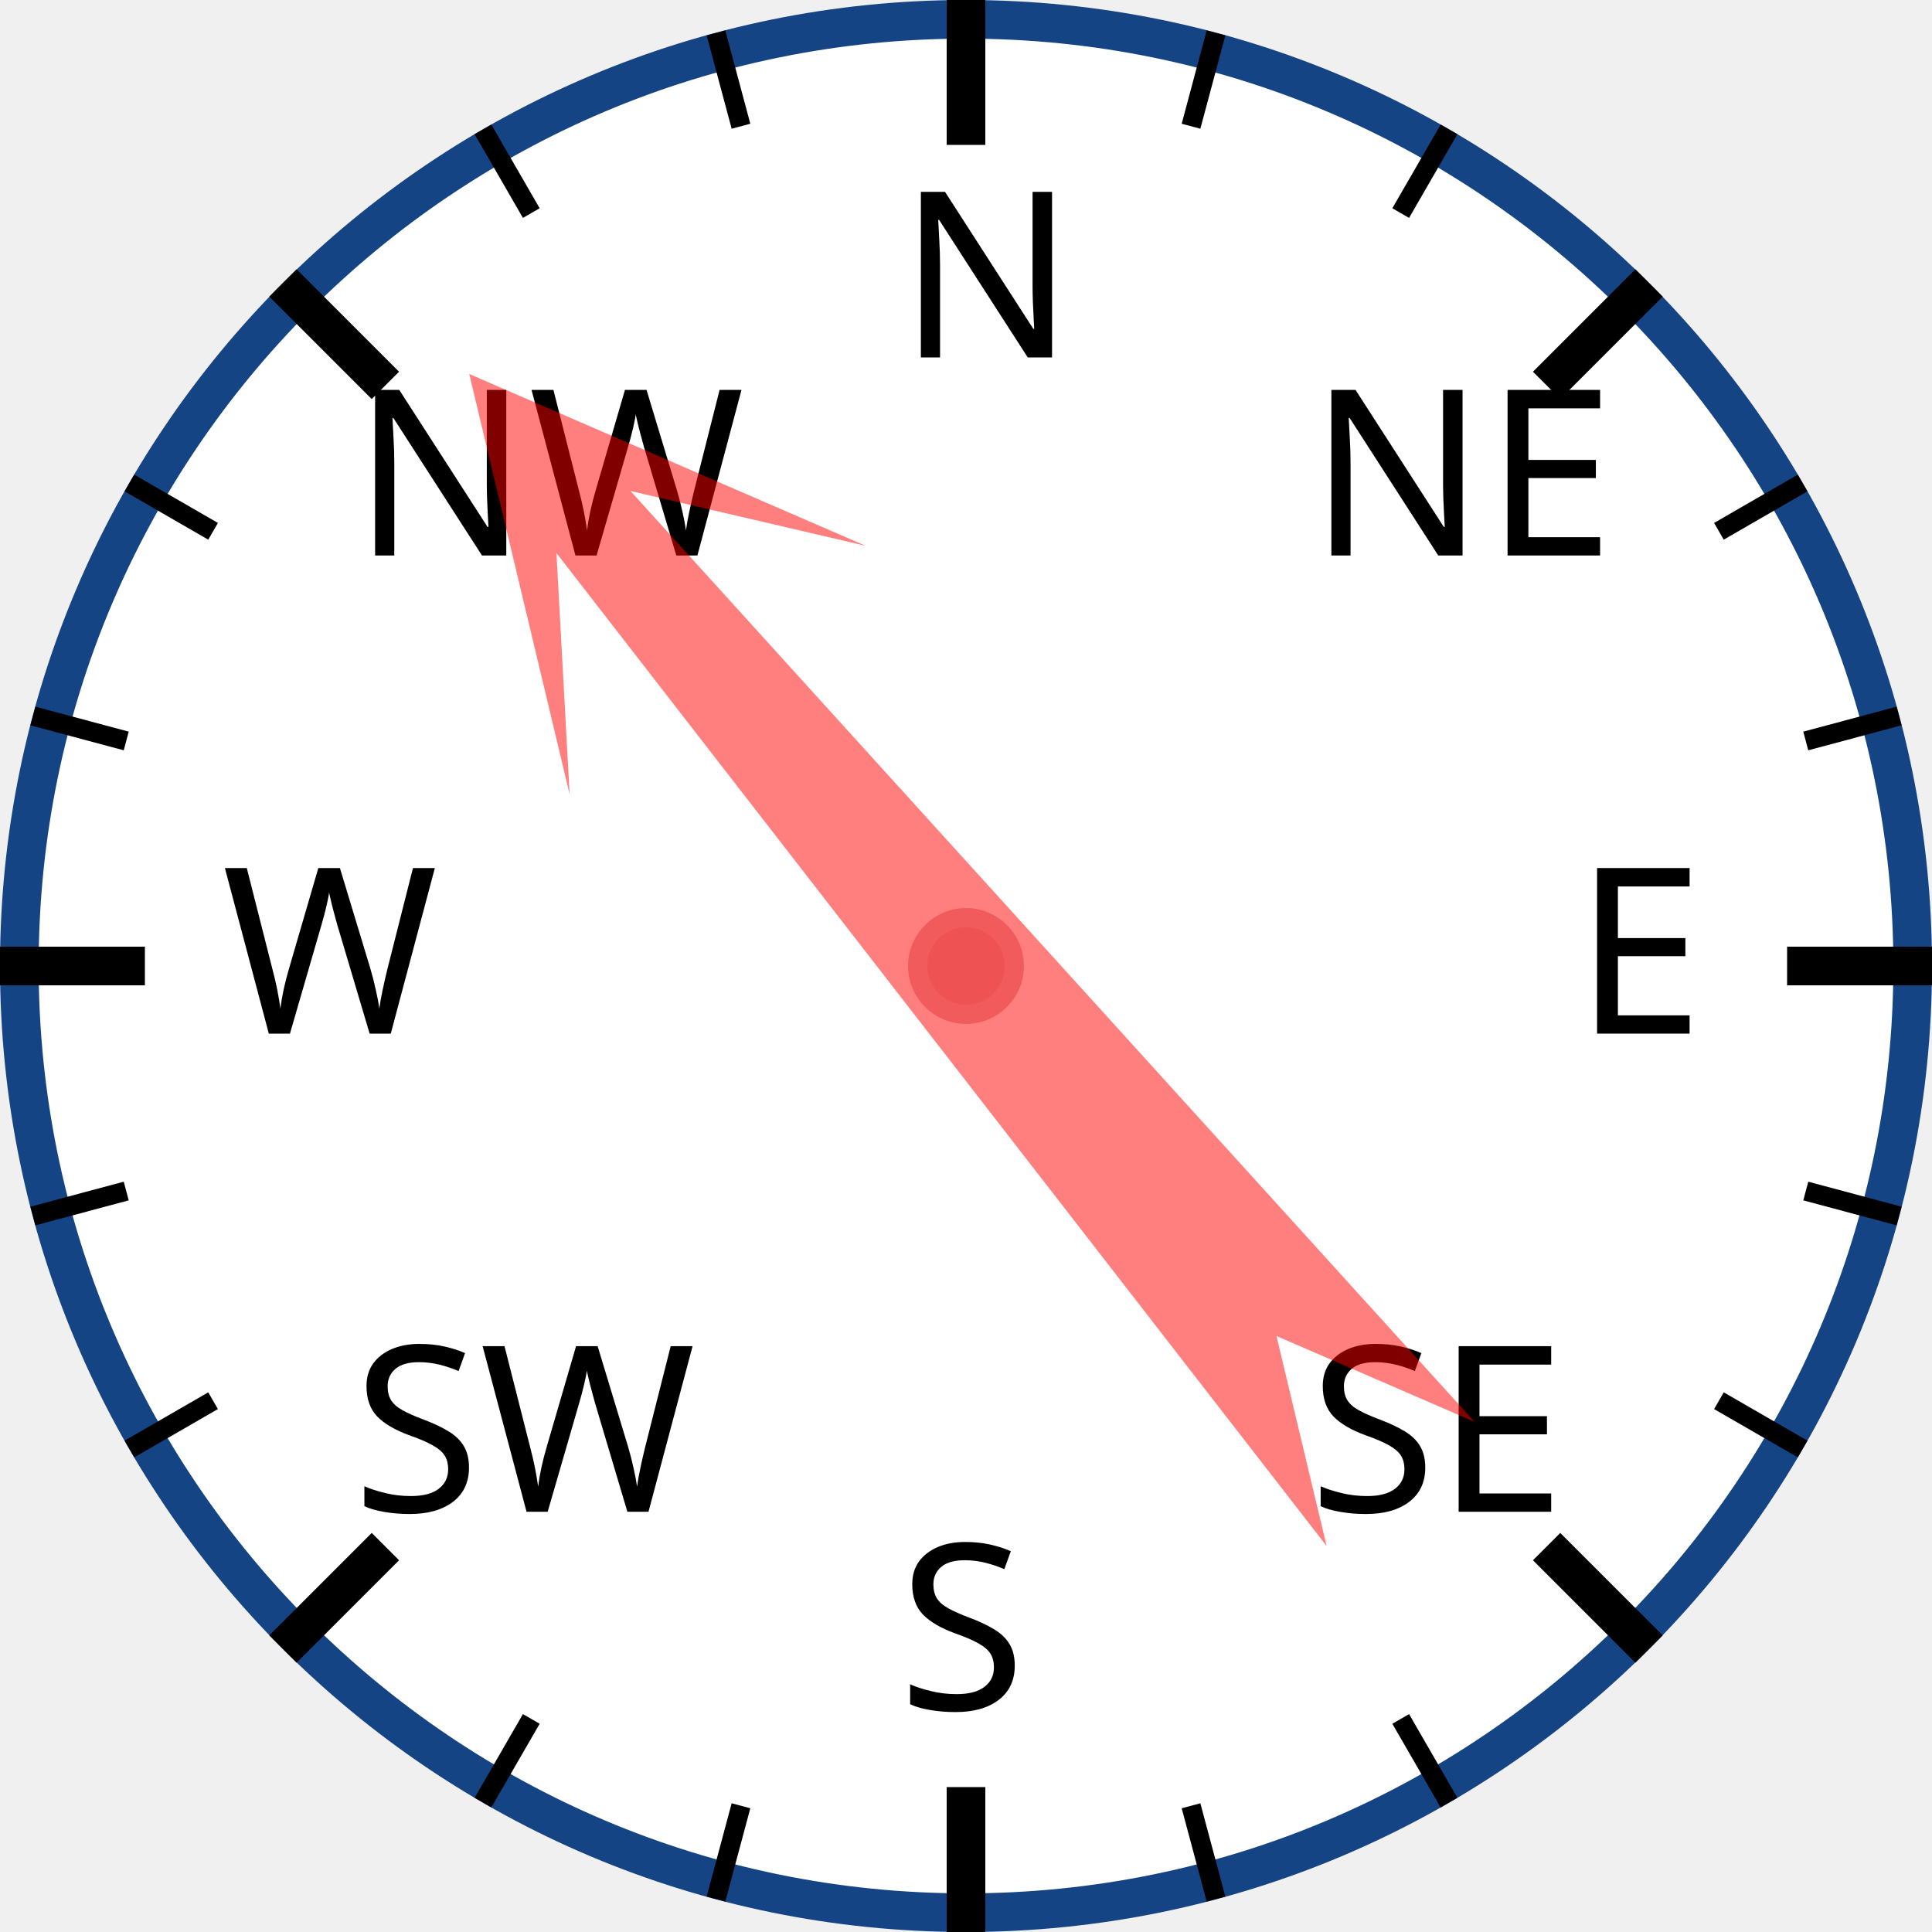
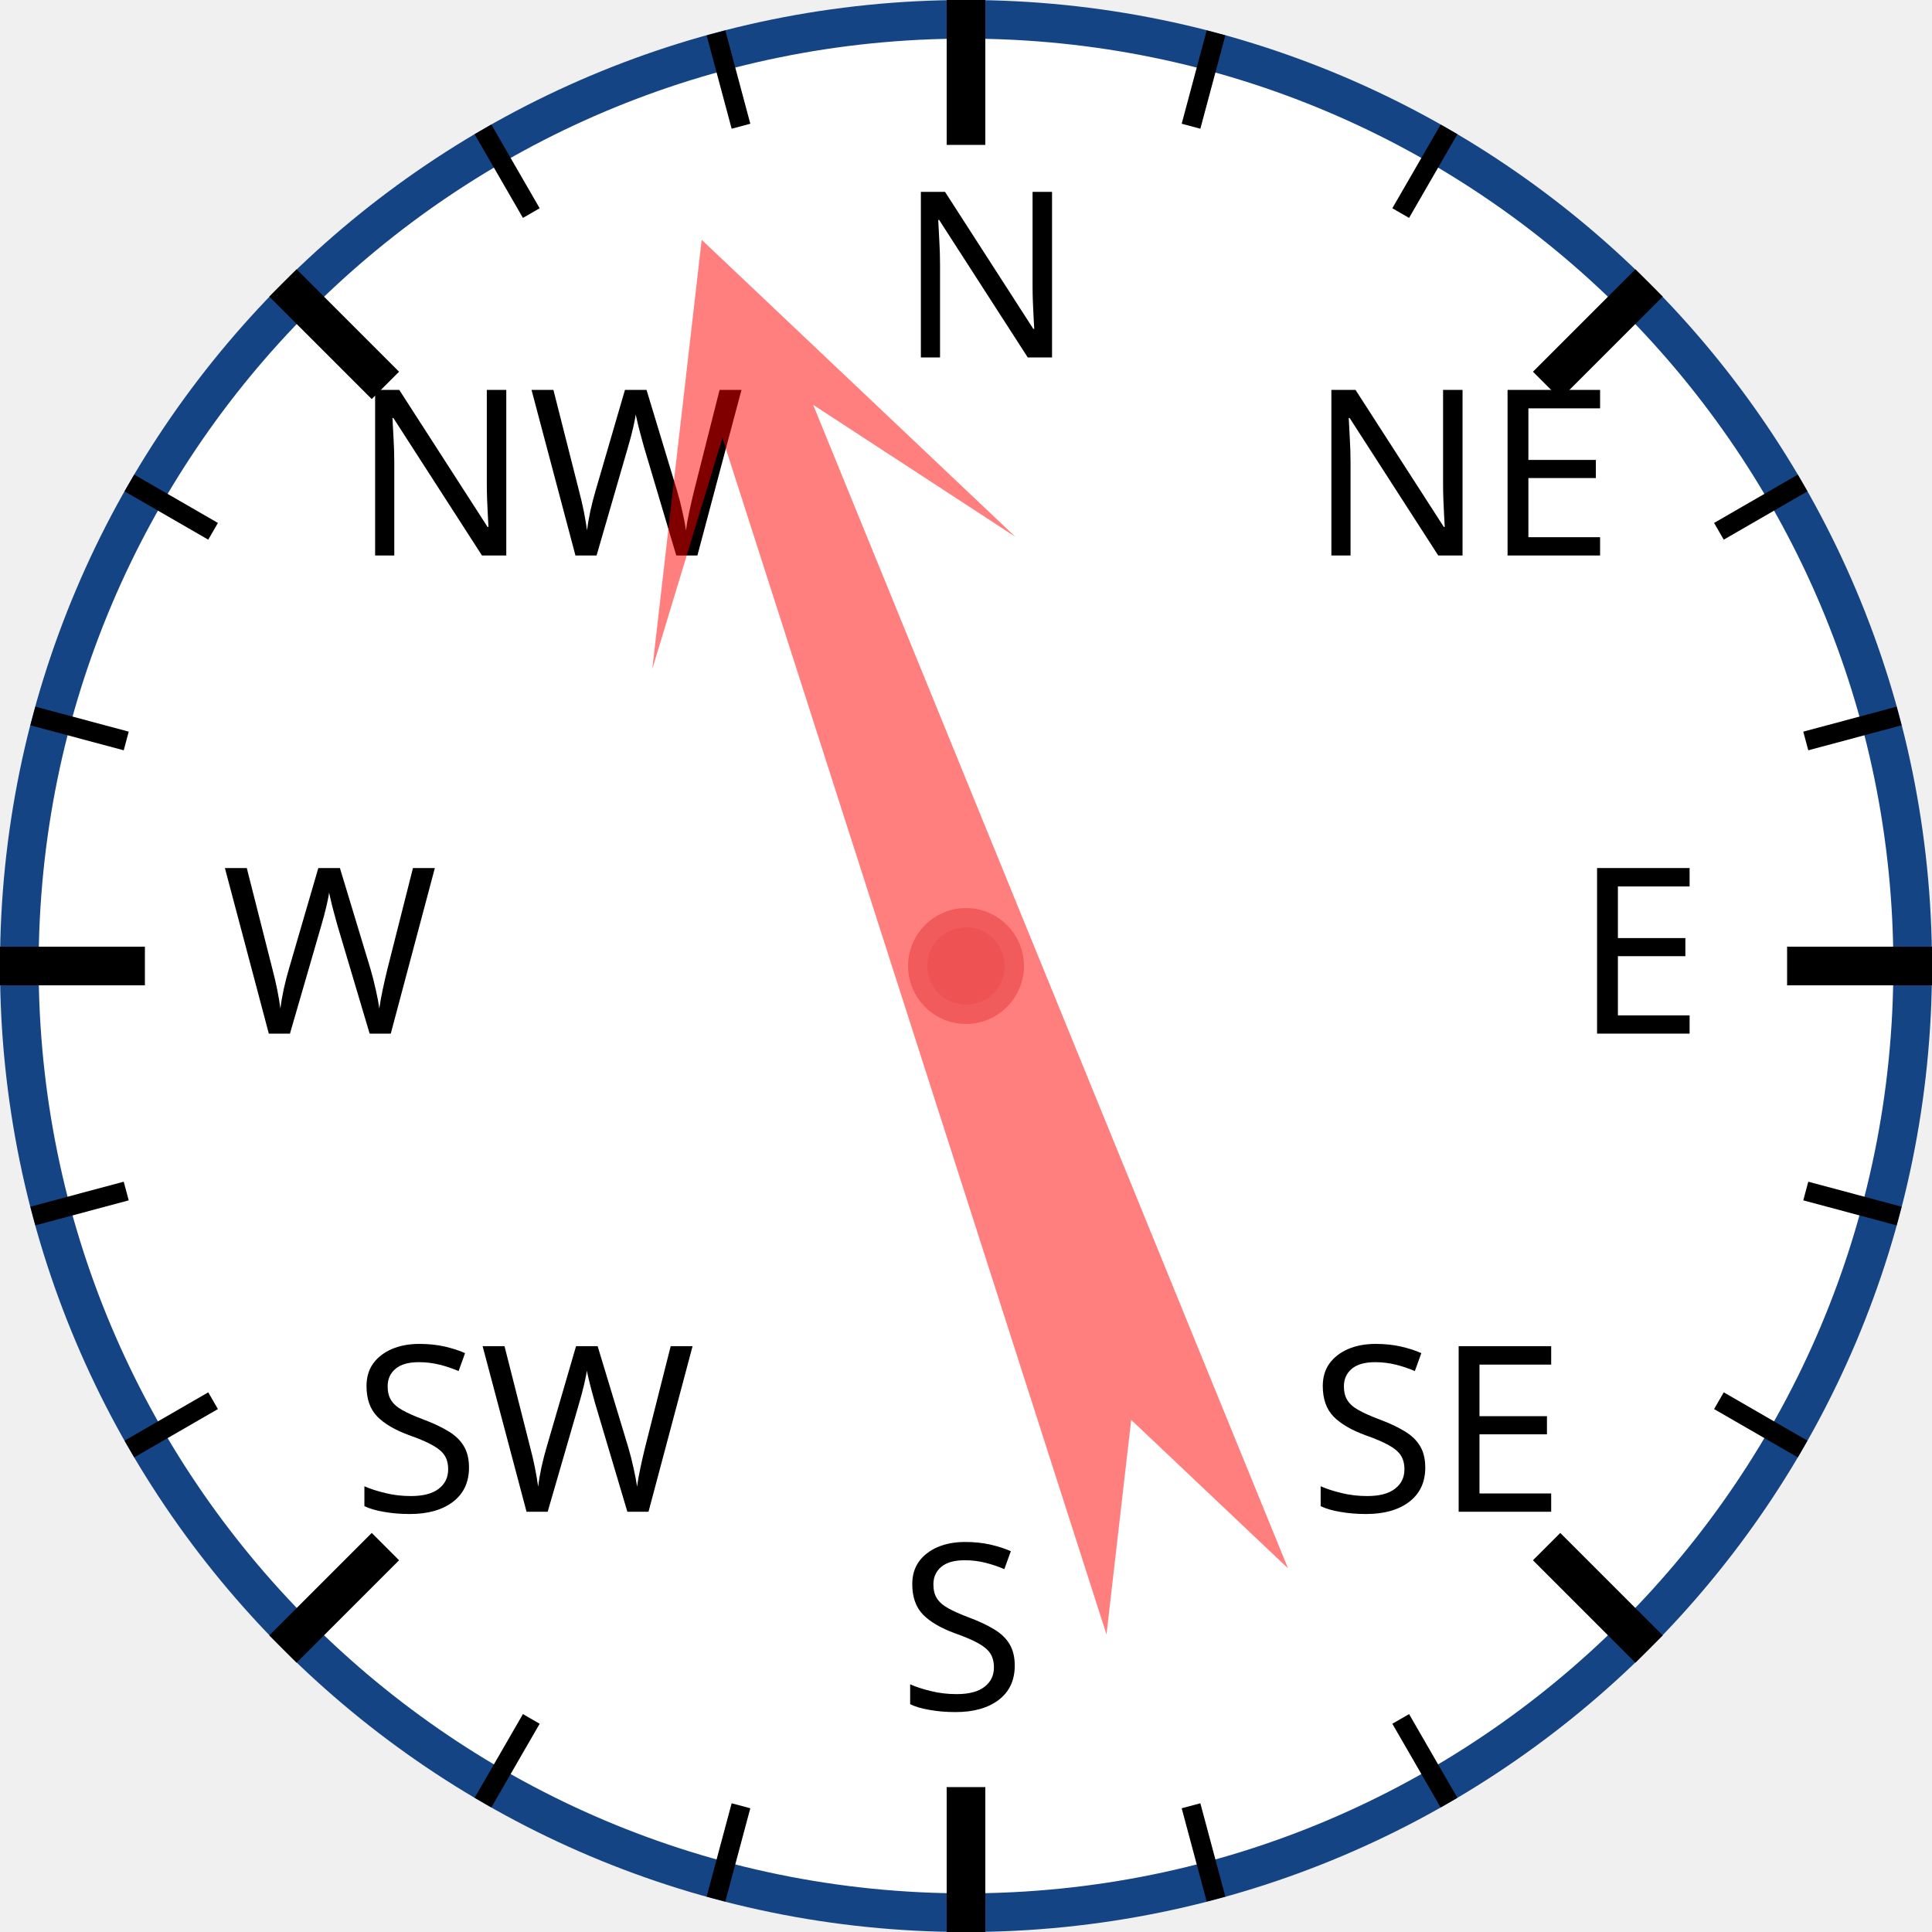
<svg xmlns="http://www.w3.org/2000/svg" width="120px" height="120px" viewBox="0 0 200 200">
  <circle cx="100" cy="100" r="98" style="fill: white; stroke: #154485; stroke-width: 4;" />
  <text x="93.0" y="37.0" style="font-family: sans-serif; font-size: 18pt;">N</text>
  <line x1="100.0" y1="0.0" x2="100.0" y2="15.0" style="stroke: black; stroke-width: 4;" />
  <line x1="74.118" y1="3.407" x2="76.706" y2="13.067" style="stroke: black; stroke-width: 2;" />
  <line x1="50" y1="13.397" x2="55" y2="22.058" style="stroke: black; stroke-width: 2;" />
  <text x="36.503" y="57.503" style="font-family: sans-serif; font-size: 18pt;">NW</text>
  <line x1="29.289" y1="29.289" x2="39.896" y2="39.896" style="stroke: black; stroke-width: 4;" />
  <line x1="13.397" y1="50" x2="22.058" y2="55" style="stroke: black; stroke-width: 2;" />
  <line x1="3.407" y1="74.118" x2="13.067" y2="76.706" style="stroke: black; stroke-width: 2;" />
  <text x="23.0" y="107.0" style="font-family: sans-serif; font-size: 18pt;">W</text>
  <line x1="0.0" y1="100.0" x2="15.0" y2="100.0" style="stroke: black; stroke-width: 4;" />
  <line x1="3.407" y1="125.882" x2="13.067" y2="123.294" style="stroke: black; stroke-width: 2;" />
  <line x1="13.397" y1="150" x2="22.058" y2="145" style="stroke: black; stroke-width: 2;" />
  <text x="36.503" y="156.497" style="font-family: sans-serif; font-size: 18pt;">SW</text>
  <line x1="29.289" y1="170.711" x2="39.896" y2="160.104" style="stroke: black; stroke-width: 4;" />
  <line x1="50" y1="186.603" x2="55" y2="177.942" style="stroke: black; stroke-width: 2;" />
  <line x1="74.118" y1="196.593" x2="76.706" y2="186.933" style="stroke: black; stroke-width: 2;" />
  <text x="93" y="177.0" style="font-family: sans-serif; font-size: 18pt;">S</text>
  <line x1="100" y1="200.0" x2="100" y2="185.0" style="stroke: black; stroke-width: 4;" />
  <line x1="125.882" y1="196.593" x2="123.294" y2="186.933" style="stroke: black; stroke-width: 2;" />
  <line x1="150.0" y1="186.603" x2="145.0" y2="177.942" style="stroke: black; stroke-width: 2;" />
  <text x="135.497" y="156.497" style="font-family: sans-serif; font-size: 18pt;">SE</text>
  <line x1="170.711" y1="170.711" x2="160.104" y2="160.104" style="stroke: black; stroke-width: 4;" />
  <line x1="186.603" y1="150" x2="177.942" y2="145" style="stroke: black; stroke-width: 2;" />
  <line x1="196.593" y1="125.882" x2="186.933" y2="123.294" style="stroke: black; stroke-width: 2;" />
  <text x="163.0" y="107" style="font-family: sans-serif; font-size: 18pt;">E</text>
  <line x1="200.0" y1="100" x2="185.0" y2="100" style="stroke: black; stroke-width: 4;" />
  <line x1="196.593" y1="74.118" x2="186.933" y2="76.706" style="stroke: black; stroke-width: 2;" />
  <line x1="186.603" y1="50" x2="177.942" y2="55" style="stroke: black; stroke-width: 2;" />
  <text x="135.497" y="57.503" style="font-family: sans-serif; font-size: 18pt;">NE</text>
  <line x1="170.711" y1="29.289" x2="160.104" y2="39.896" style="stroke: black; stroke-width: 4;" />
  <line x1="150" y1="13.397" x2="145" y2="22.058" style="stroke: black; stroke-width: 2;" />
  <line x1="125.882" y1="3.407" x2="123.294" y2="13.067" style="stroke: black; stroke-width: 2;" />
-   <polygon points="100 20 120 60 105 40 110 170 100 150 90 170 95 40 80 60" style="fill: red; fill-opacity: 0.5;" transform="rotate(320,100,100)" />
+   <polygon points="100 20 120 60 105 40 110 170 100 150 90 170 95 40 80 60" style="fill: red; fill-opacity: 0.5;" transform="rotate(340,100,100)" />
  <circle cx="100" cy="100" r="5" style="fill: #EE5252; stroke: #F25B5B; stroke-width: 2;" />
</svg>
